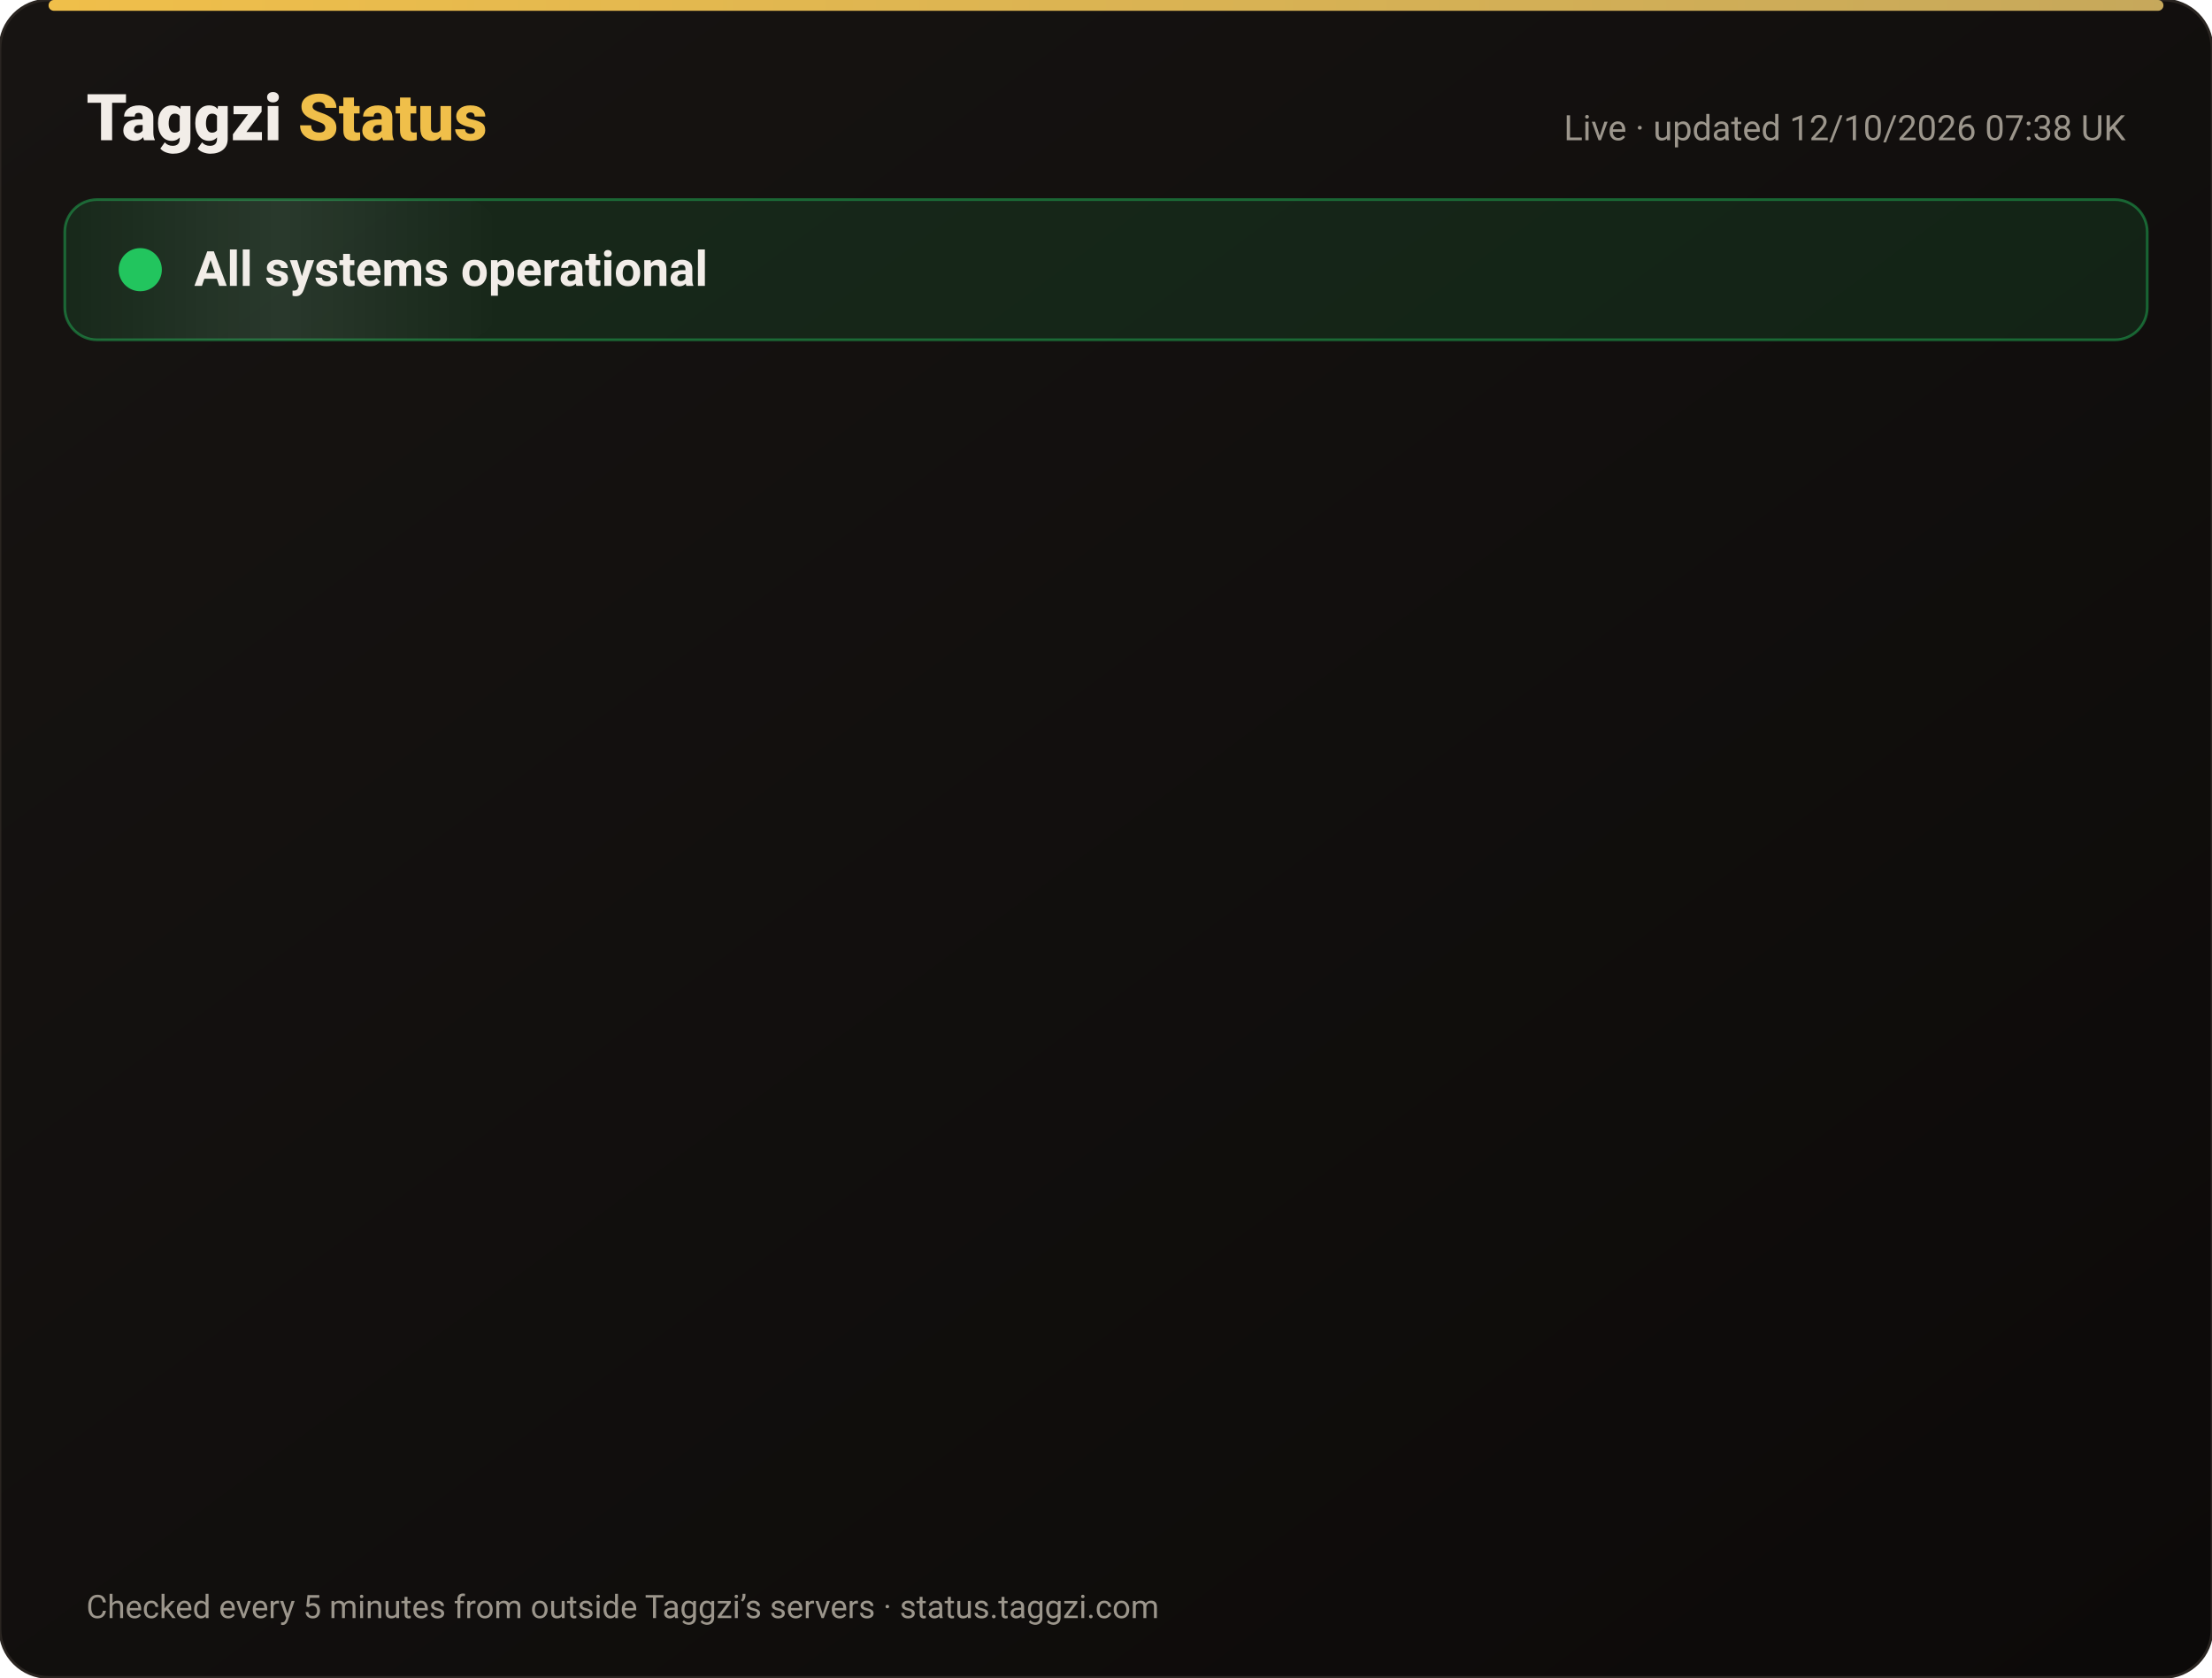
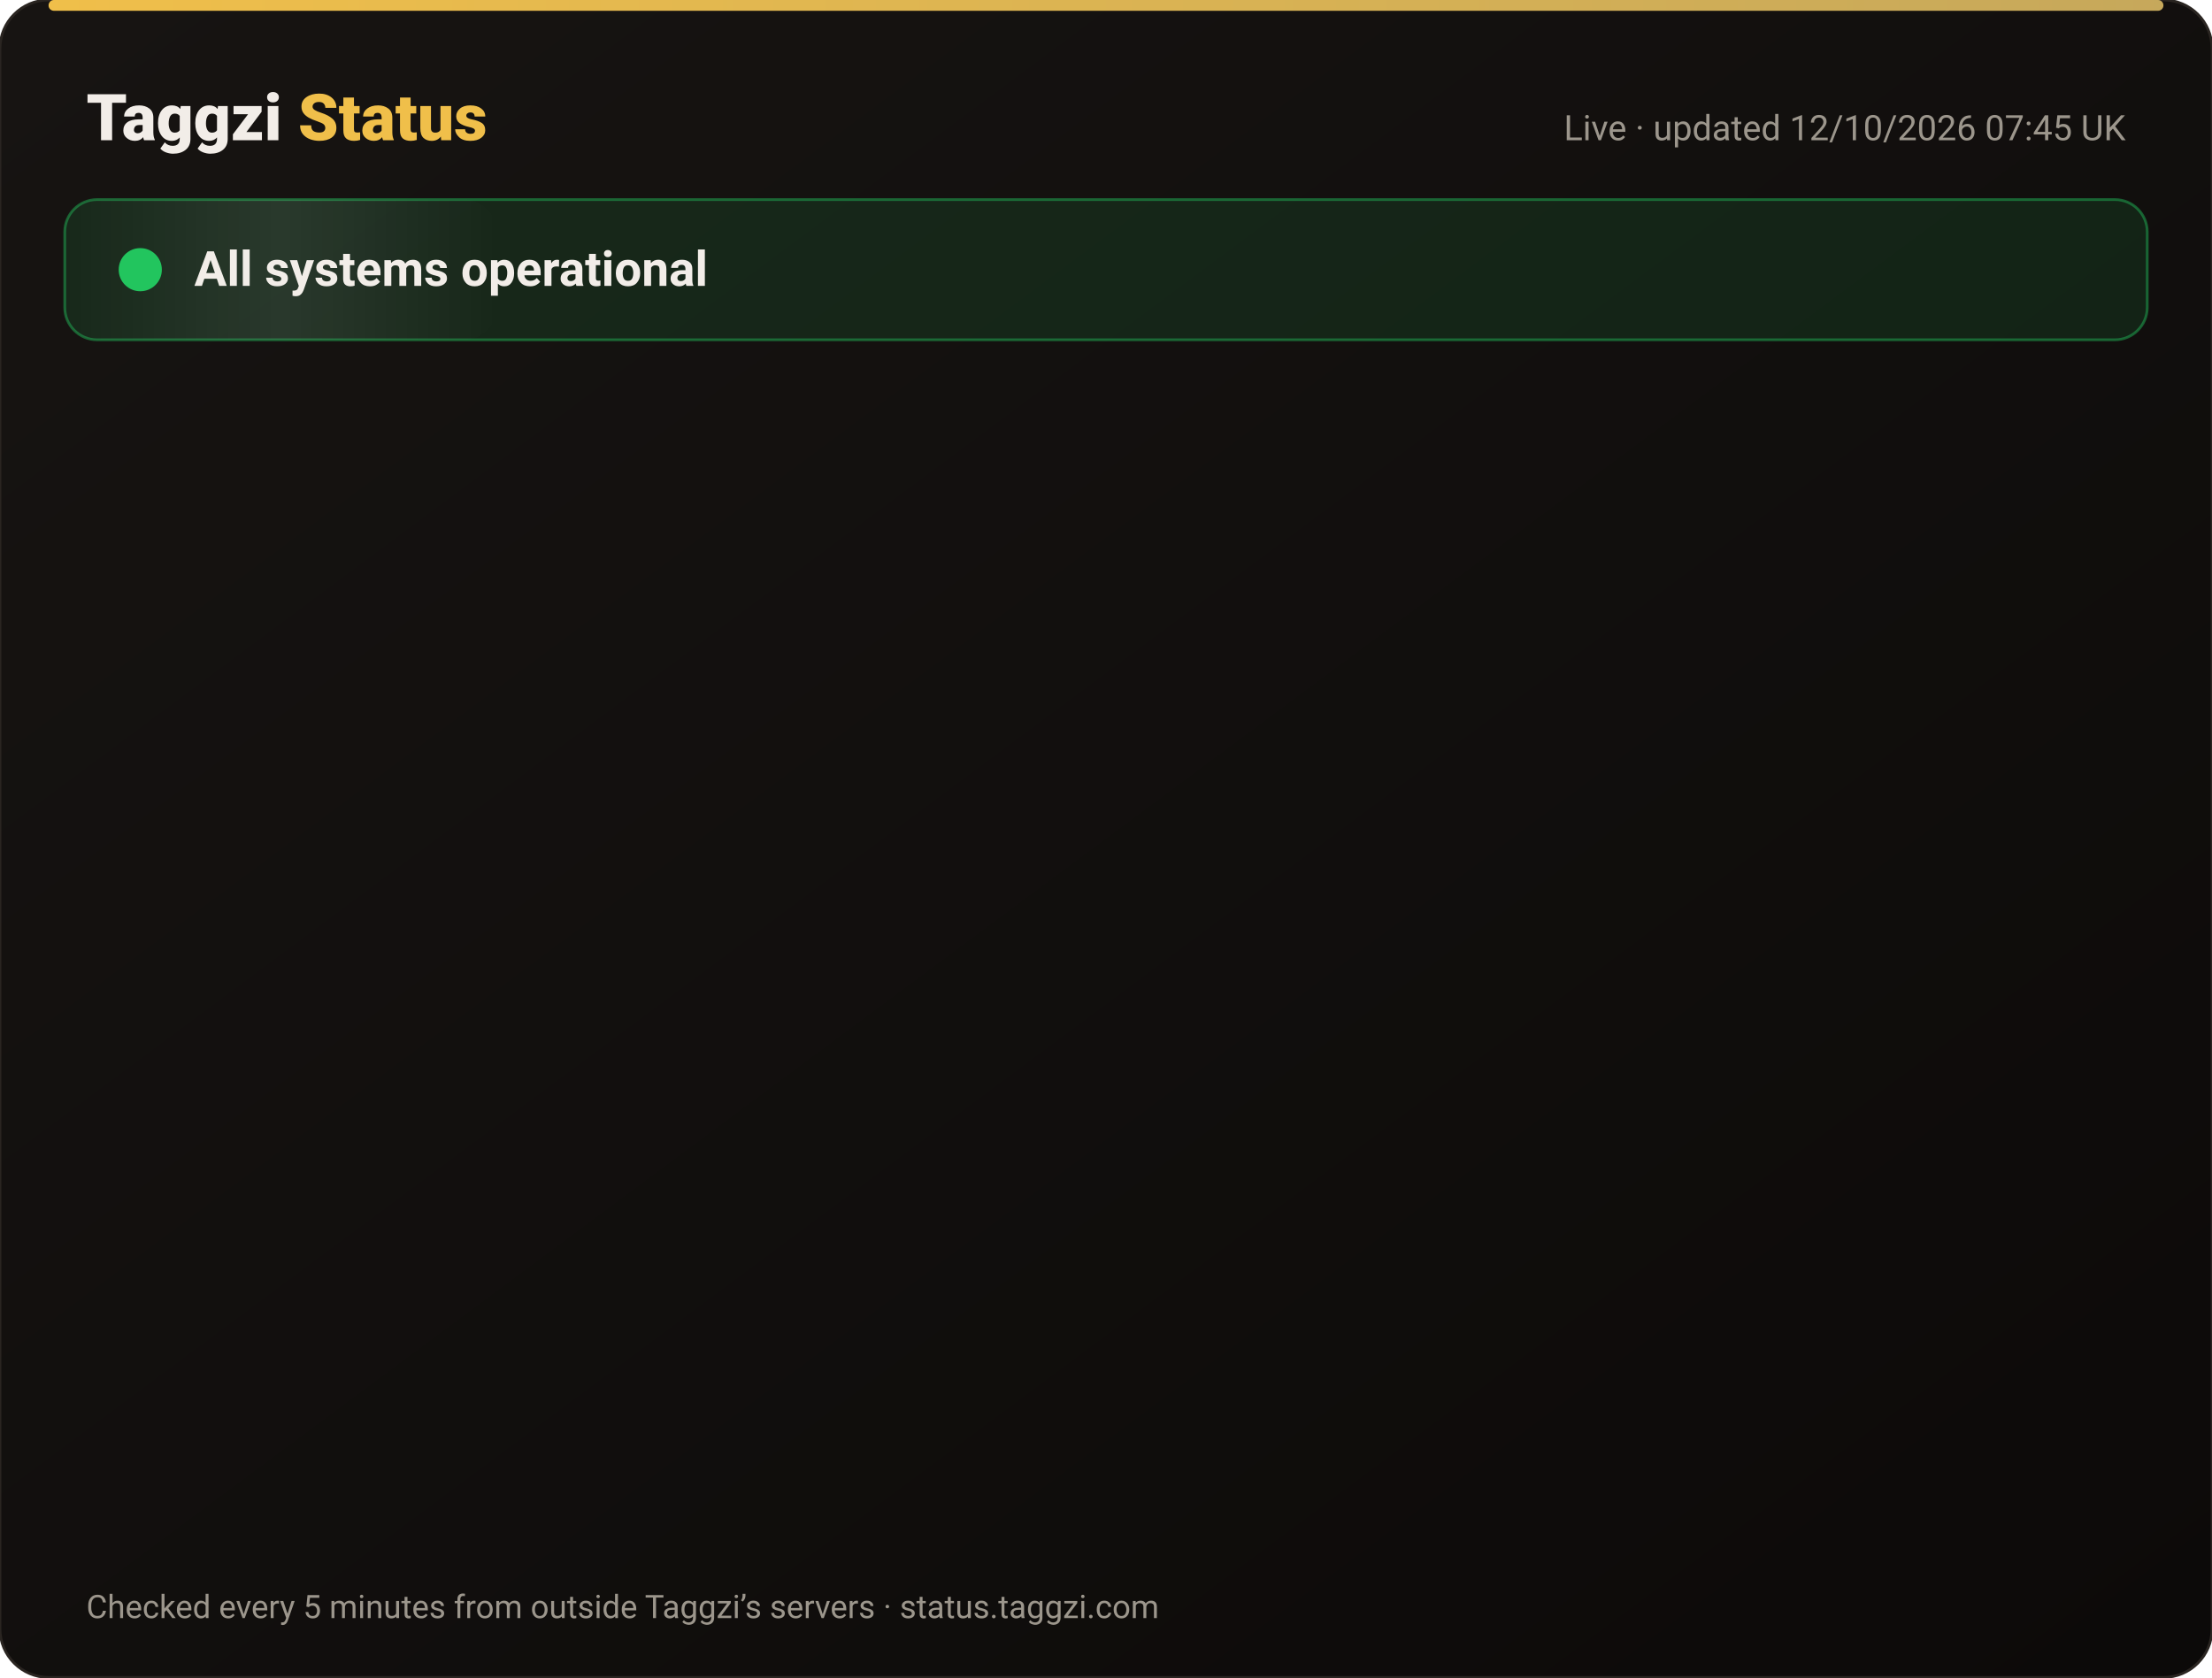
<svg xmlns="http://www.w3.org/2000/svg" width="820" height="622" viewBox="0 0 820 622" font-family="-apple-system,Segoe UI,Roboto,Helvetica,Arial,sans-serif">
  <defs>
    <linearGradient id="bg" x1="0" y1="0" x2="1" y2="1">
      <stop offset="0" stop-color="#171412" />
      <stop offset="1" stop-color="#0C0A09" />
    </linearGradient>
    <linearGradient id="gold" x1="0" x2="1">
      <stop offset="0" stop-color="#F0BF4A" />
      <stop offset="1" stop-color="#c6a85b" />
    </linearGradient>
    <linearGradient id="shine" x1="0" x2="1">
      <stop offset="0" stop-color="#fff" stop-opacity="0" />
      <stop offset=".5" stop-color="#fff" stop-opacity=".08" />
      <stop offset="1" stop-color="#fff" stop-opacity="0" />
    </linearGradient>
  </defs>
  <rect width="820" height="622" rx="18" fill="url(#bg)" stroke="#2a2521" />
  <rect x="18" y="0" width="784" height="4" rx="2" fill="url(#gold)" />
  <text x="32" y="52" font-size="24" font-weight="800" fill="#F2EDE8">Taggzi <tspan fill="#F0BF4A">Status</tspan>
  </text>
-   <text x="788" y="52" font-size="13" fill="#9C968C" text-anchor="end">Live · updated 12/10/2026 07:38 UK</text>
+   <text x="788" y="52" font-size="13" fill="#9C968C" text-anchor="end">Live · updated 12/10/2026 07:45 UK</text>
  <rect x="24" y="74" width="772" height="52" rx="12" fill="#22c55e" fill-opacity=".12" stroke="#22c55e" stroke-opacity=".45" />
  <rect x="24" y="74" width="160" height="52" rx="12" fill="url(#shine)">
    <animate attributeName="x" from="-160" to="820" dur="4s" repeatCount="indefinite" />
  </rect>
  <circle cx="52" cy="100" r="7" fill="#22c55e" />
  <circle cx="52" cy="100" r="7" fill="none" stroke="#22c55e" stroke-width="2">
    <animate attributeName="r" values="7;15;7" dur="2s" repeatCount="indefinite" />
    <animate attributeName="opacity" values=".9;0;.9" dur="2s" repeatCount="indefinite" />
  </circle>
  <text x="72" y="106" font-size="18" font-weight="700" fill="#F2EDE8">All systems operational</text>
  <g opacity="0">
    <animate attributeName="opacity" from="0" to="1" begin="0.00s" dur=".6s" fill="freeze" />
    <line x1="32" y1="188" x2="788" y2="188" stroke="#2a2521" />
    <circle cx="44" cy="166" r="6" fill="#22c55e">
      <animate attributeName="opacity" values="1;.45;1" dur="2.4s" begin="0.00s" repeatCount="indefinite" />
    </circle>
    <text x="62" y="171" font-size="15" font-weight="650" fill="#F2EDE8">Website</text>
    <text x="630" y="171" font-size="13" fill="#9C968C" text-anchor="end">100.00% uptime</text>
    <rect x="648" y="154" width="140" height="24" rx="12" fill="#22c55e" fill-opacity=".14" stroke="#22c55e" stroke-opacity=".5" />
    <text x="718" y="171" font-size="12" font-weight="700" fill="#22c55e" text-anchor="middle">Operational</text>
  </g>
  <g opacity="0">
    <animate attributeName="opacity" from="0" to="1" begin="0.15s" dur=".6s" fill="freeze" />
    <line x1="32" y1="234" x2="788" y2="234" stroke="#2a2521" />
    <circle cx="44" cy="212" r="6" fill="#22c55e">
      <animate attributeName="opacity" values="1;.45;1" dur="2.4s" begin="0.15s" repeatCount="indefinite" />
    </circle>
    <text x="62" y="217" font-size="15" font-weight="650" fill="#F2EDE8">Tag scans</text>
    <text x="630" y="217" font-size="13" fill="#9C968C" text-anchor="end">100.00% uptime</text>
    <rect x="648" y="200" width="140" height="24" rx="12" fill="#22c55e" fill-opacity=".14" stroke="#22c55e" stroke-opacity=".5" />
    <text x="718" y="217" font-size="12" font-weight="700" fill="#22c55e" text-anchor="middle">Operational</text>
  </g>
  <g opacity="0">
    <animate attributeName="opacity" from="0" to="1" begin="0.30s" dur=".6s" fill="freeze" />
    <line x1="32" y1="280" x2="788" y2="280" stroke="#2a2521" />
    <circle cx="44" cy="258" r="6" fill="#22c55e">
      <animate attributeName="opacity" values="1;.45;1" dur="2.4s" begin="0.30s" repeatCount="indefinite" />
    </circle>
    <text x="62" y="263" font-size="15" font-weight="650" fill="#F2EDE8">Manual tag lookup</text>
    <text x="630" y="263" font-size="13" fill="#9C968C" text-anchor="end">100.00% uptime</text>
    <rect x="648" y="246" width="140" height="24" rx="12" fill="#22c55e" fill-opacity=".14" stroke="#22c55e" stroke-opacity=".5" />
    <text x="718" y="263" font-size="12" font-weight="700" fill="#22c55e" text-anchor="middle">Operational</text>
  </g>
  <g opacity="0">
    <animate attributeName="opacity" from="0" to="1" begin="0.45s" dur=".6s" fill="freeze" />
    <line x1="32" y1="326" x2="788" y2="326" stroke="#2a2521" />
    <circle cx="44" cy="304" r="6" fill="#22c55e">
      <animate attributeName="opacity" values="1;.45;1" dur="2.4s" begin="0.45s" repeatCount="indefinite" />
    </circle>
    <text x="62" y="309" font-size="15" font-weight="650" fill="#F2EDE8">App &amp; login</text>
    <text x="630" y="309" font-size="13" fill="#9C968C" text-anchor="end">100.00% uptime</text>
    <rect x="648" y="292" width="140" height="24" rx="12" fill="#22c55e" fill-opacity=".14" stroke="#22c55e" stroke-opacity=".5" />
    <text x="718" y="309" font-size="12" font-weight="700" fill="#22c55e" text-anchor="middle">Operational</text>
  </g>
  <g opacity="0">
    <animate attributeName="opacity" from="0" to="1" begin="0.60s" dur=".6s" fill="freeze" />
    <line x1="32" y1="372" x2="788" y2="372" stroke="#2a2521" />
    <circle cx="44" cy="350" r="6" fill="#22c55e">
      <animate attributeName="opacity" values="1;.45;1" dur="2.4s" begin="0.60s" repeatCount="indefinite" />
    </circle>
    <text x="62" y="355" font-size="15" font-weight="650" fill="#F2EDE8">Community alerts</text>
    <text x="630" y="355" font-size="13" fill="#9C968C" text-anchor="end">100.00% uptime</text>
    <rect x="648" y="338" width="140" height="24" rx="12" fill="#22c55e" fill-opacity=".14" stroke="#22c55e" stroke-opacity=".5" />
    <text x="718" y="355" font-size="12" font-weight="700" fill="#22c55e" text-anchor="middle">Operational</text>
  </g>
  <g opacity="0">
    <animate attributeName="opacity" from="0" to="1" begin="0.75s" dur=".6s" fill="freeze" />
    <line x1="32" y1="418" x2="788" y2="418" stroke="#2a2521" />
    <circle cx="44" cy="396" r="6" fill="#22c55e">
      <animate attributeName="opacity" values="1;.45;1" dur="2.4s" begin="0.75s" repeatCount="indefinite" />
    </circle>
    <text x="62" y="401" font-size="15" font-weight="650" fill="#F2EDE8">Private calling</text>
    <text x="630" y="401" font-size="13" fill="#9C968C" text-anchor="end">100.00% uptime</text>
    <rect x="648" y="384" width="140" height="24" rx="12" fill="#22c55e" fill-opacity=".14" stroke="#22c55e" stroke-opacity=".5" />
    <text x="718" y="401" font-size="12" font-weight="700" fill="#22c55e" text-anchor="middle">Operational</text>
  </g>
  <g opacity="0">
    <animate attributeName="opacity" from="0" to="1" begin="0.90s" dur=".6s" fill="freeze" />
    <line x1="32" y1="464" x2="788" y2="464" stroke="#2a2521" />
    <circle cx="44" cy="442" r="6" fill="#22c55e">
      <animate attributeName="opacity" values="1;.45;1" dur="2.4s" begin="0.90s" repeatCount="indefinite" />
    </circle>
    <text x="62" y="447" font-size="15" font-weight="650" fill="#F2EDE8">Payments</text>
    <text x="630" y="447" font-size="13" fill="#9C968C" text-anchor="end">99.97% uptime</text>
    <rect x="648" y="430" width="140" height="24" rx="12" fill="#22c55e" fill-opacity=".14" stroke="#22c55e" stroke-opacity=".5" />
    <text x="718" y="447" font-size="12" font-weight="700" fill="#22c55e" text-anchor="middle">Operational</text>
  </g>
  <g opacity="0">
    <animate attributeName="opacity" from="0" to="1" begin="1.05s" dur=".6s" fill="freeze" />
    <line x1="32" y1="510" x2="788" y2="510" stroke="#2a2521" />
    <circle cx="44" cy="488" r="6" fill="#22c55e">
      <animate attributeName="opacity" values="1;.45;1" dur="2.4s" begin="1.05s" repeatCount="indefinite" />
    </circle>
    <text x="62" y="493" font-size="15" font-weight="650" fill="#F2EDE8">Email &amp; support</text>
    <text x="630" y="493" font-size="13" fill="#9C968C" text-anchor="end">100.00% uptime</text>
    <rect x="648" y="476" width="140" height="24" rx="12" fill="#22c55e" fill-opacity=".14" stroke="#22c55e" stroke-opacity=".5" />
    <text x="718" y="493" font-size="12" font-weight="700" fill="#22c55e" text-anchor="middle">Operational</text>
  </g>
  <g opacity="0">
    <animate attributeName="opacity" from="0" to="1" begin="1.20s" dur=".6s" fill="freeze" />
    <line x1="32" y1="556" x2="788" y2="556" stroke="#2a2521" />
    <circle cx="44" cy="534" r="6" fill="#22c55e">
      <animate attributeName="opacity" values="1;.45;1" dur="2.4s" begin="1.20s" repeatCount="indefinite" />
    </circle>
    <text x="62" y="539" font-size="15" font-weight="650" fill="#F2EDE8">Secure connection (SSL)</text>
    <text x="630" y="539" font-size="13" fill="#9C968C" text-anchor="end">100.00% uptime</text>
    <rect x="648" y="522" width="140" height="24" rx="12" fill="#22c55e" fill-opacity=".14" stroke="#22c55e" stroke-opacity=".5" />
    <text x="718" y="539" font-size="12" font-weight="700" fill="#22c55e" text-anchor="middle">Operational</text>
  </g>
  <text x="32" y="600" font-size="12" fill="#9C968C">Checked every 5 minutes from outside Taggzi’s servers · status.taggzi.com</text>
</svg>
